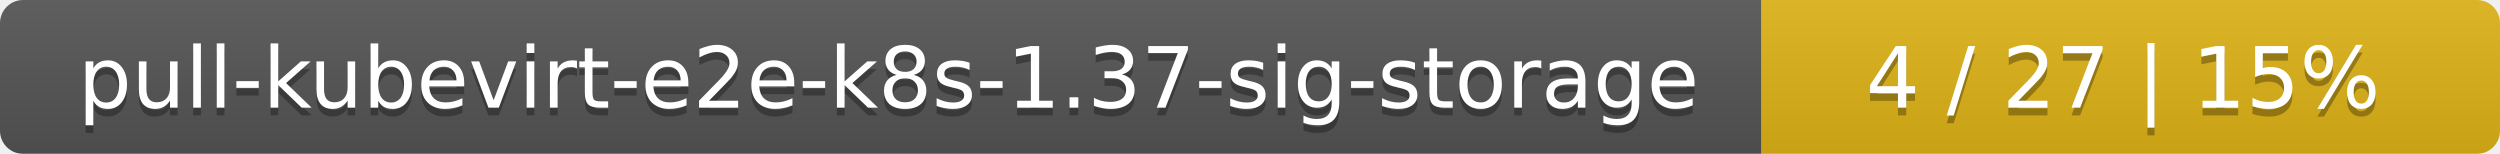
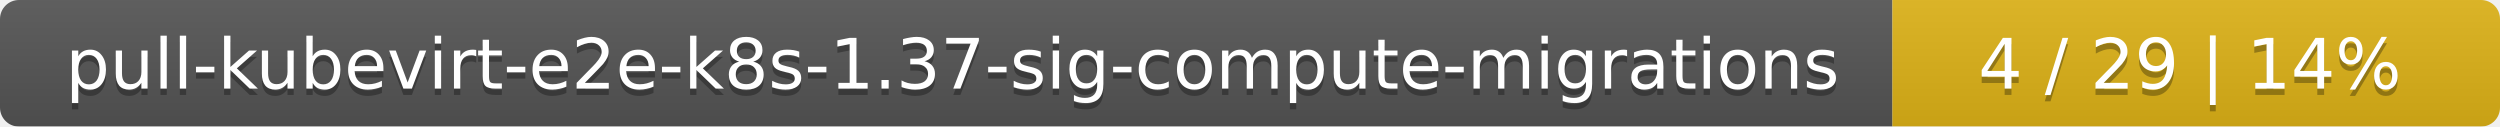
- <svg xmlns="http://www.w3.org/2000/svg" width="325" height="20">
+ <svg xmlns="http://www.w3.org/2000/svg" width="395" height="20">
  <linearGradient id="smooth" x2="0" y2="100%">
    <stop offset="0" stop-color="#bbb" stop-opacity=".1" />
    <stop offset="1" stop-opacity=".1" />
  </linearGradient>
  <mask id="round">
-     <rect width="325" height="20" rx="3" fill="#fff" />
+     <rect width="395" height="20" rx="3" fill="#fff" />
  </mask>
  <g mask="url(#round)">
-     <rect width="229" height="20" fill="#555" />
-     <rect x="229" width="96" height="20" fill="#dfb317" />
-     <rect width="325" height="20" fill="url(#smooth)" />
+     <rect width="299" height="20" fill="#555" />
+     <rect x="299" width="96" height="20" fill="#dfb317" />
+     <rect width="395" height="20" fill="url(#smooth)" />
  </g>
  <g fill="#fff" text-anchor="middle" font-family="DejaVu Sans,Verdana,Geneva,sans-serif" font-size="11">
-     <text x="115.5" y="15" fill="#010101" fill-opacity=".3">pull-kubevirt-e2e-k8s-1.37-sig-storage</text>
-     <text x="115.5" y="14">pull-kubevirt-e2e-k8s-1.37-sig-storage</text>
-     <text x="276" y="15" fill="#010101" fill-opacity=".3">4 / 27    |    15%</text>
-     <text x="276" y="14">4 / 27    |    15%</text>
+     <text x="150.5" y="15" fill="#010101" fill-opacity=".3">pull-kubevirt-e2e-k8s-1.37-sig-compute-migrations</text>
+     <text x="150.5" y="14">pull-kubevirt-e2e-k8s-1.37-sig-compute-migrations</text>
+     <text x="346" y="15" fill="#010101" fill-opacity=".3">4 / 29    |    14%</text>
+     <text x="346" y="14">4 / 29    |    14%</text>
  </g>
</svg>
